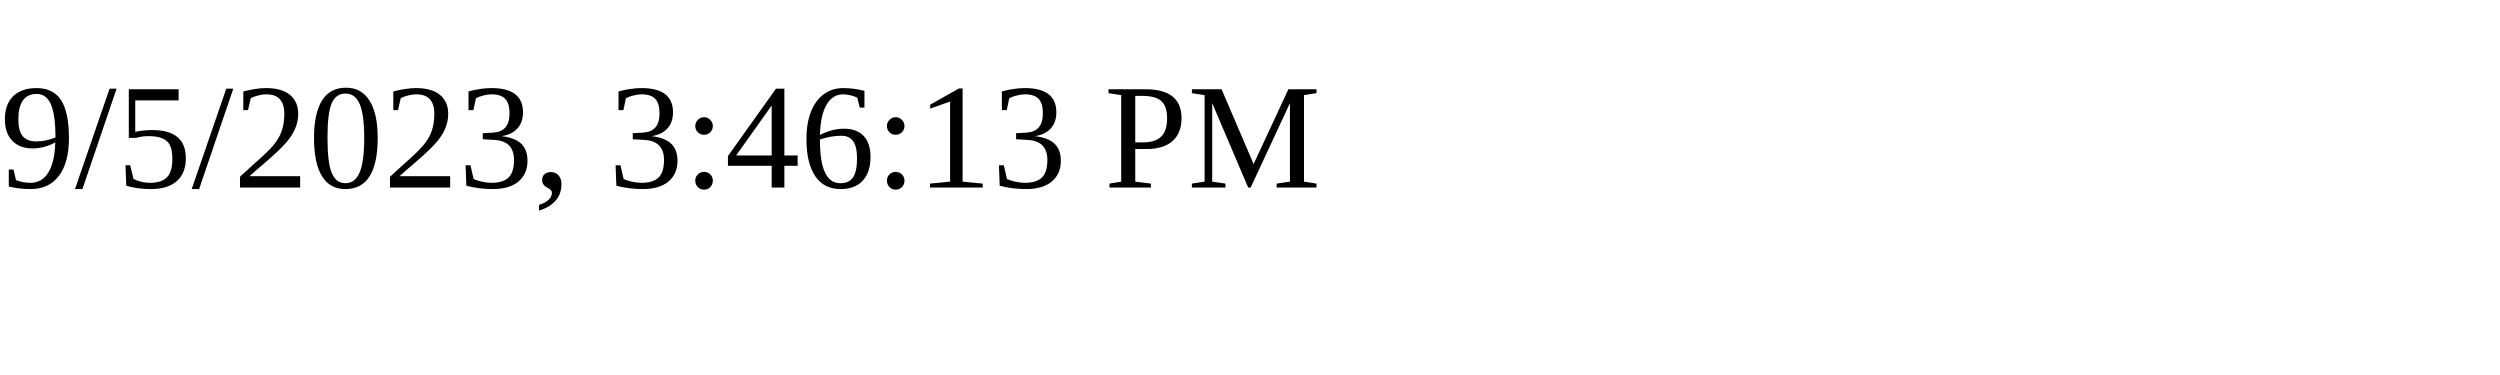
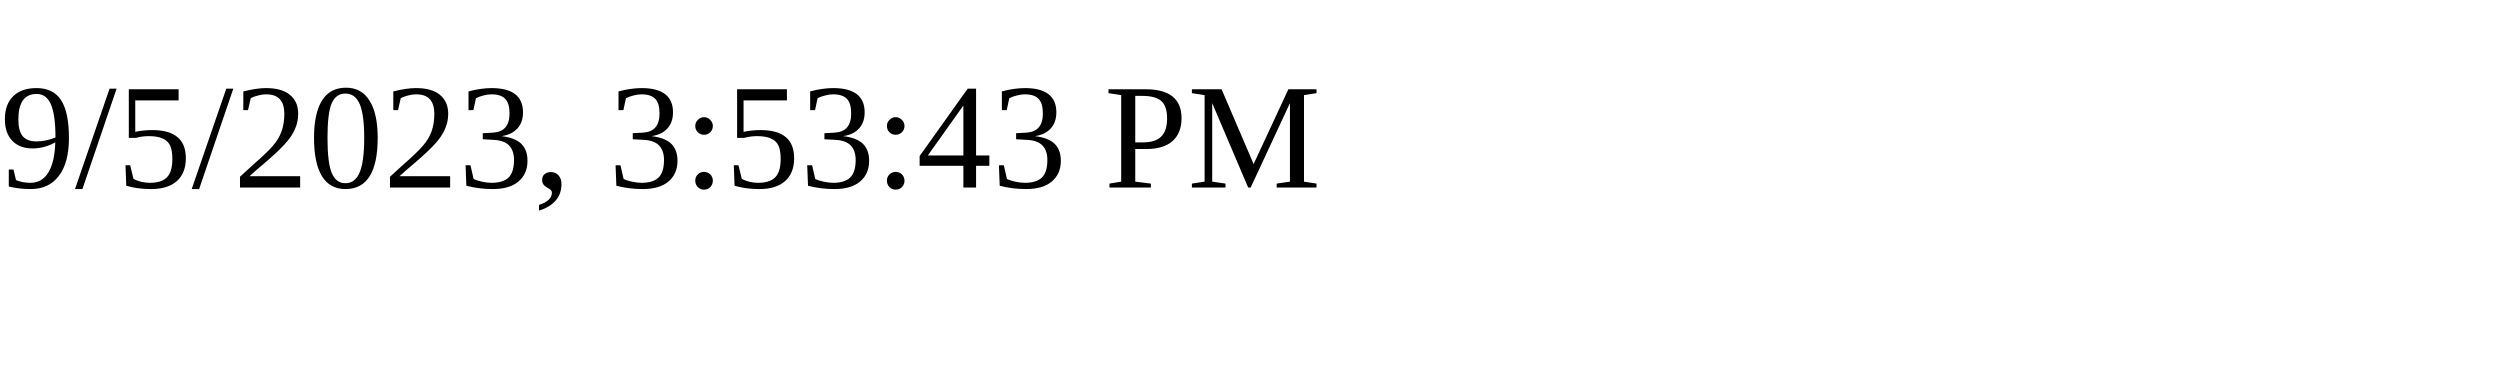
<svg xmlns="http://www.w3.org/2000/svg" height="30" width="200">
-   <text x="0" y="15">9/5/2023, 3:46:13 PM</text>
+   <text x="0" y="15">9/5/2023, 3:53:43 PM</text>
</svg>
